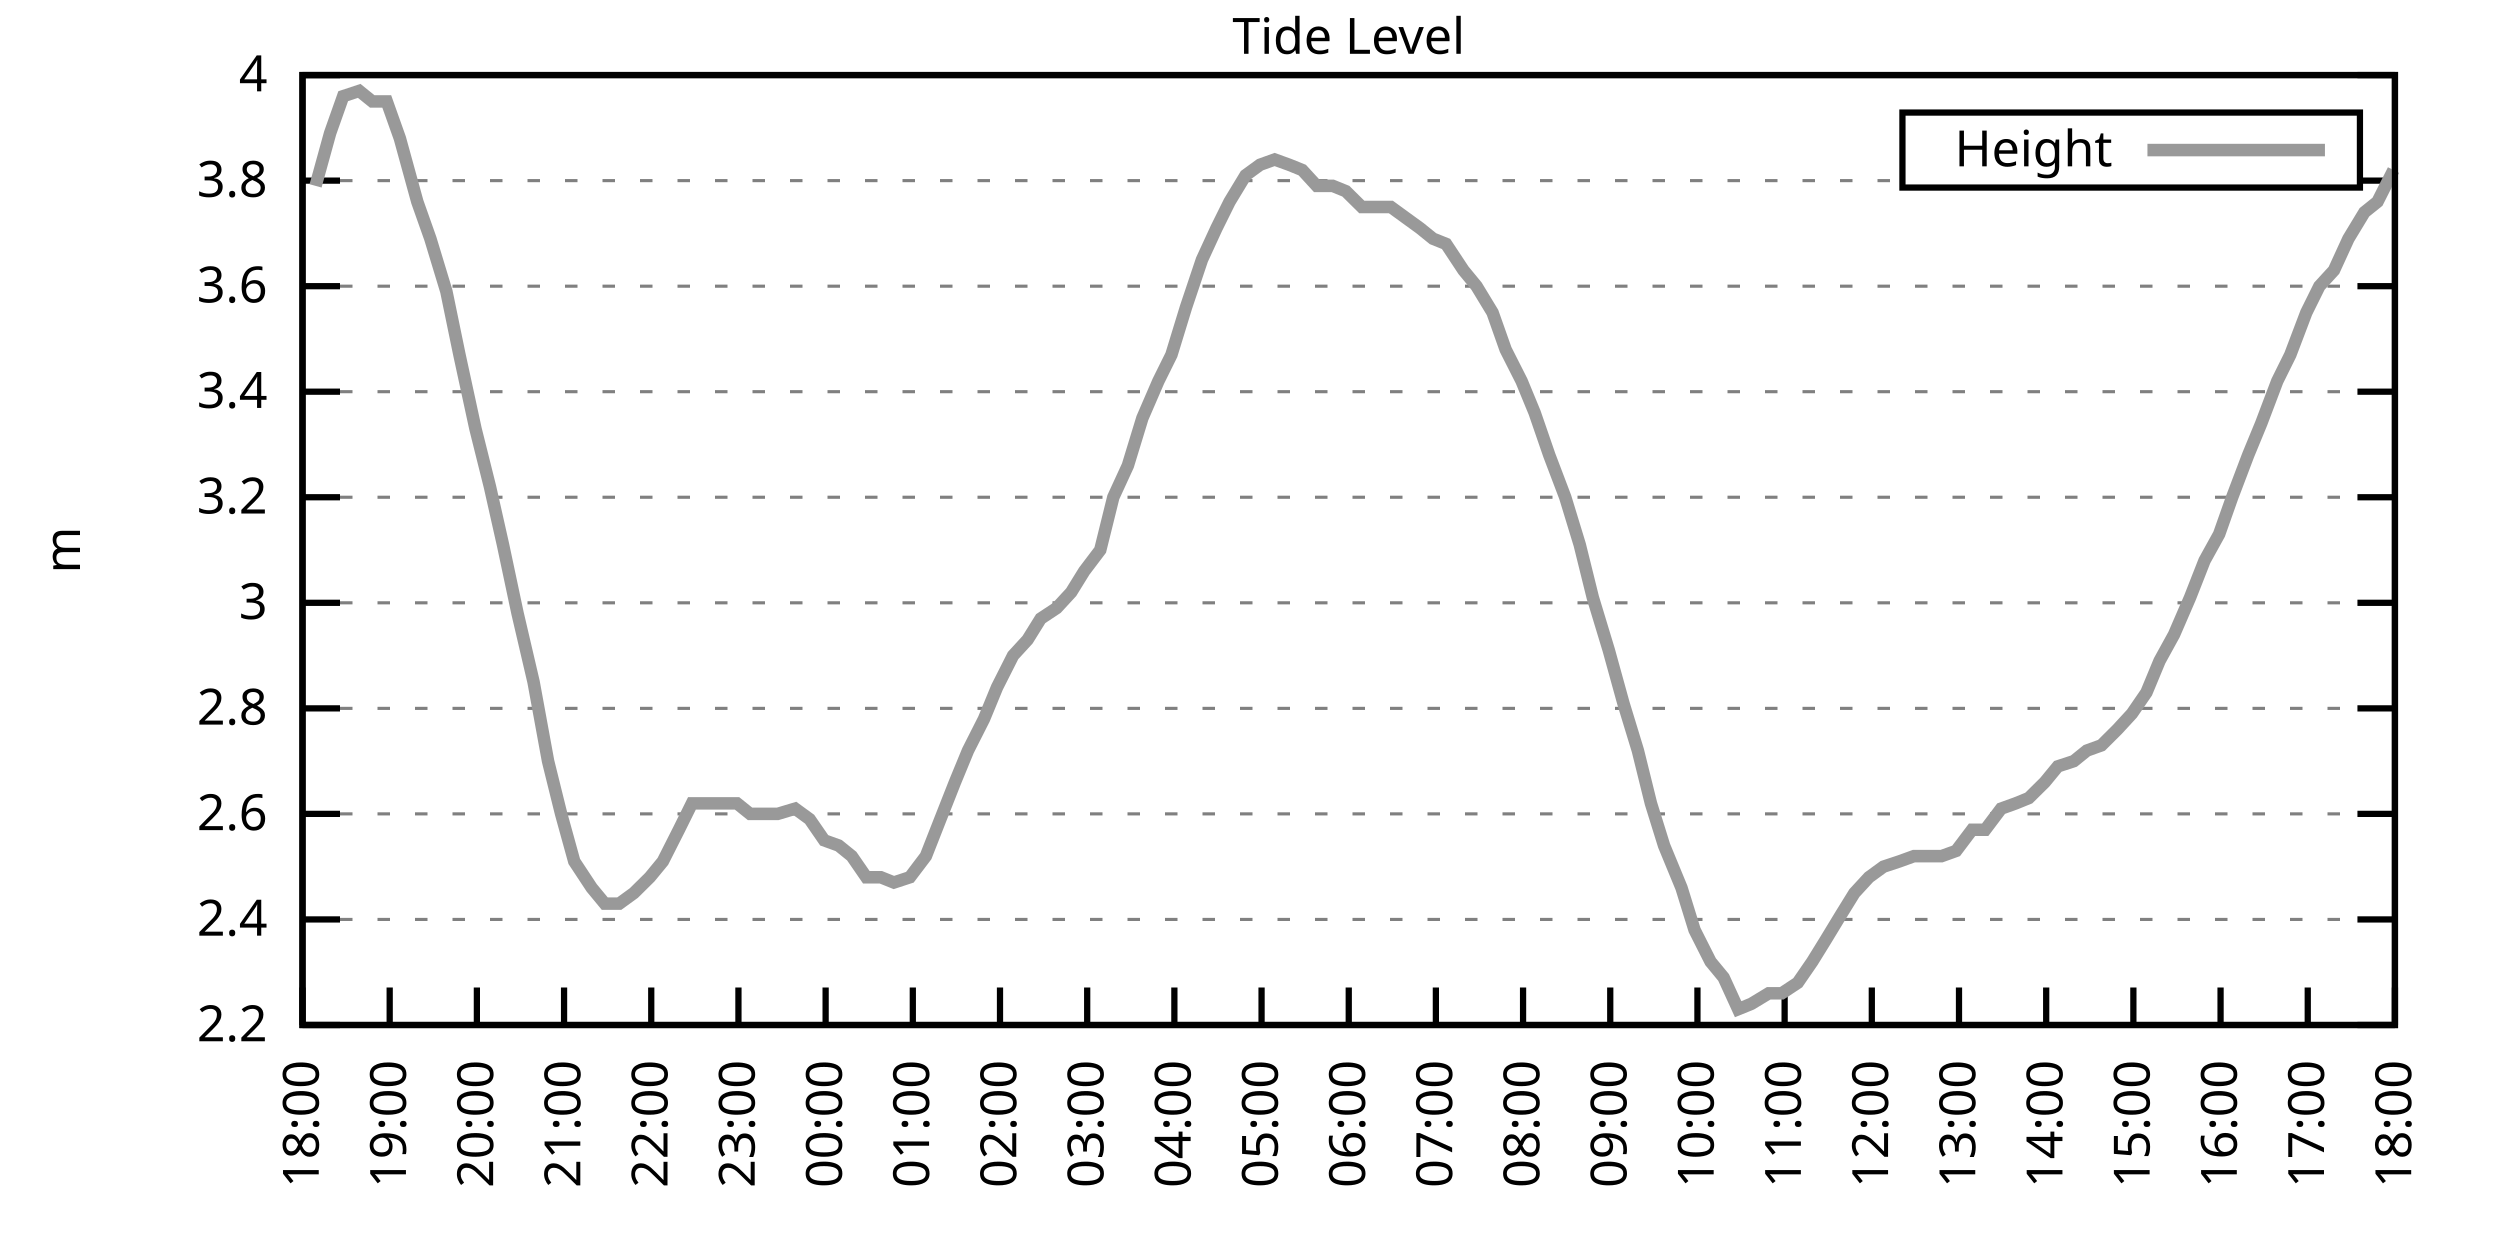
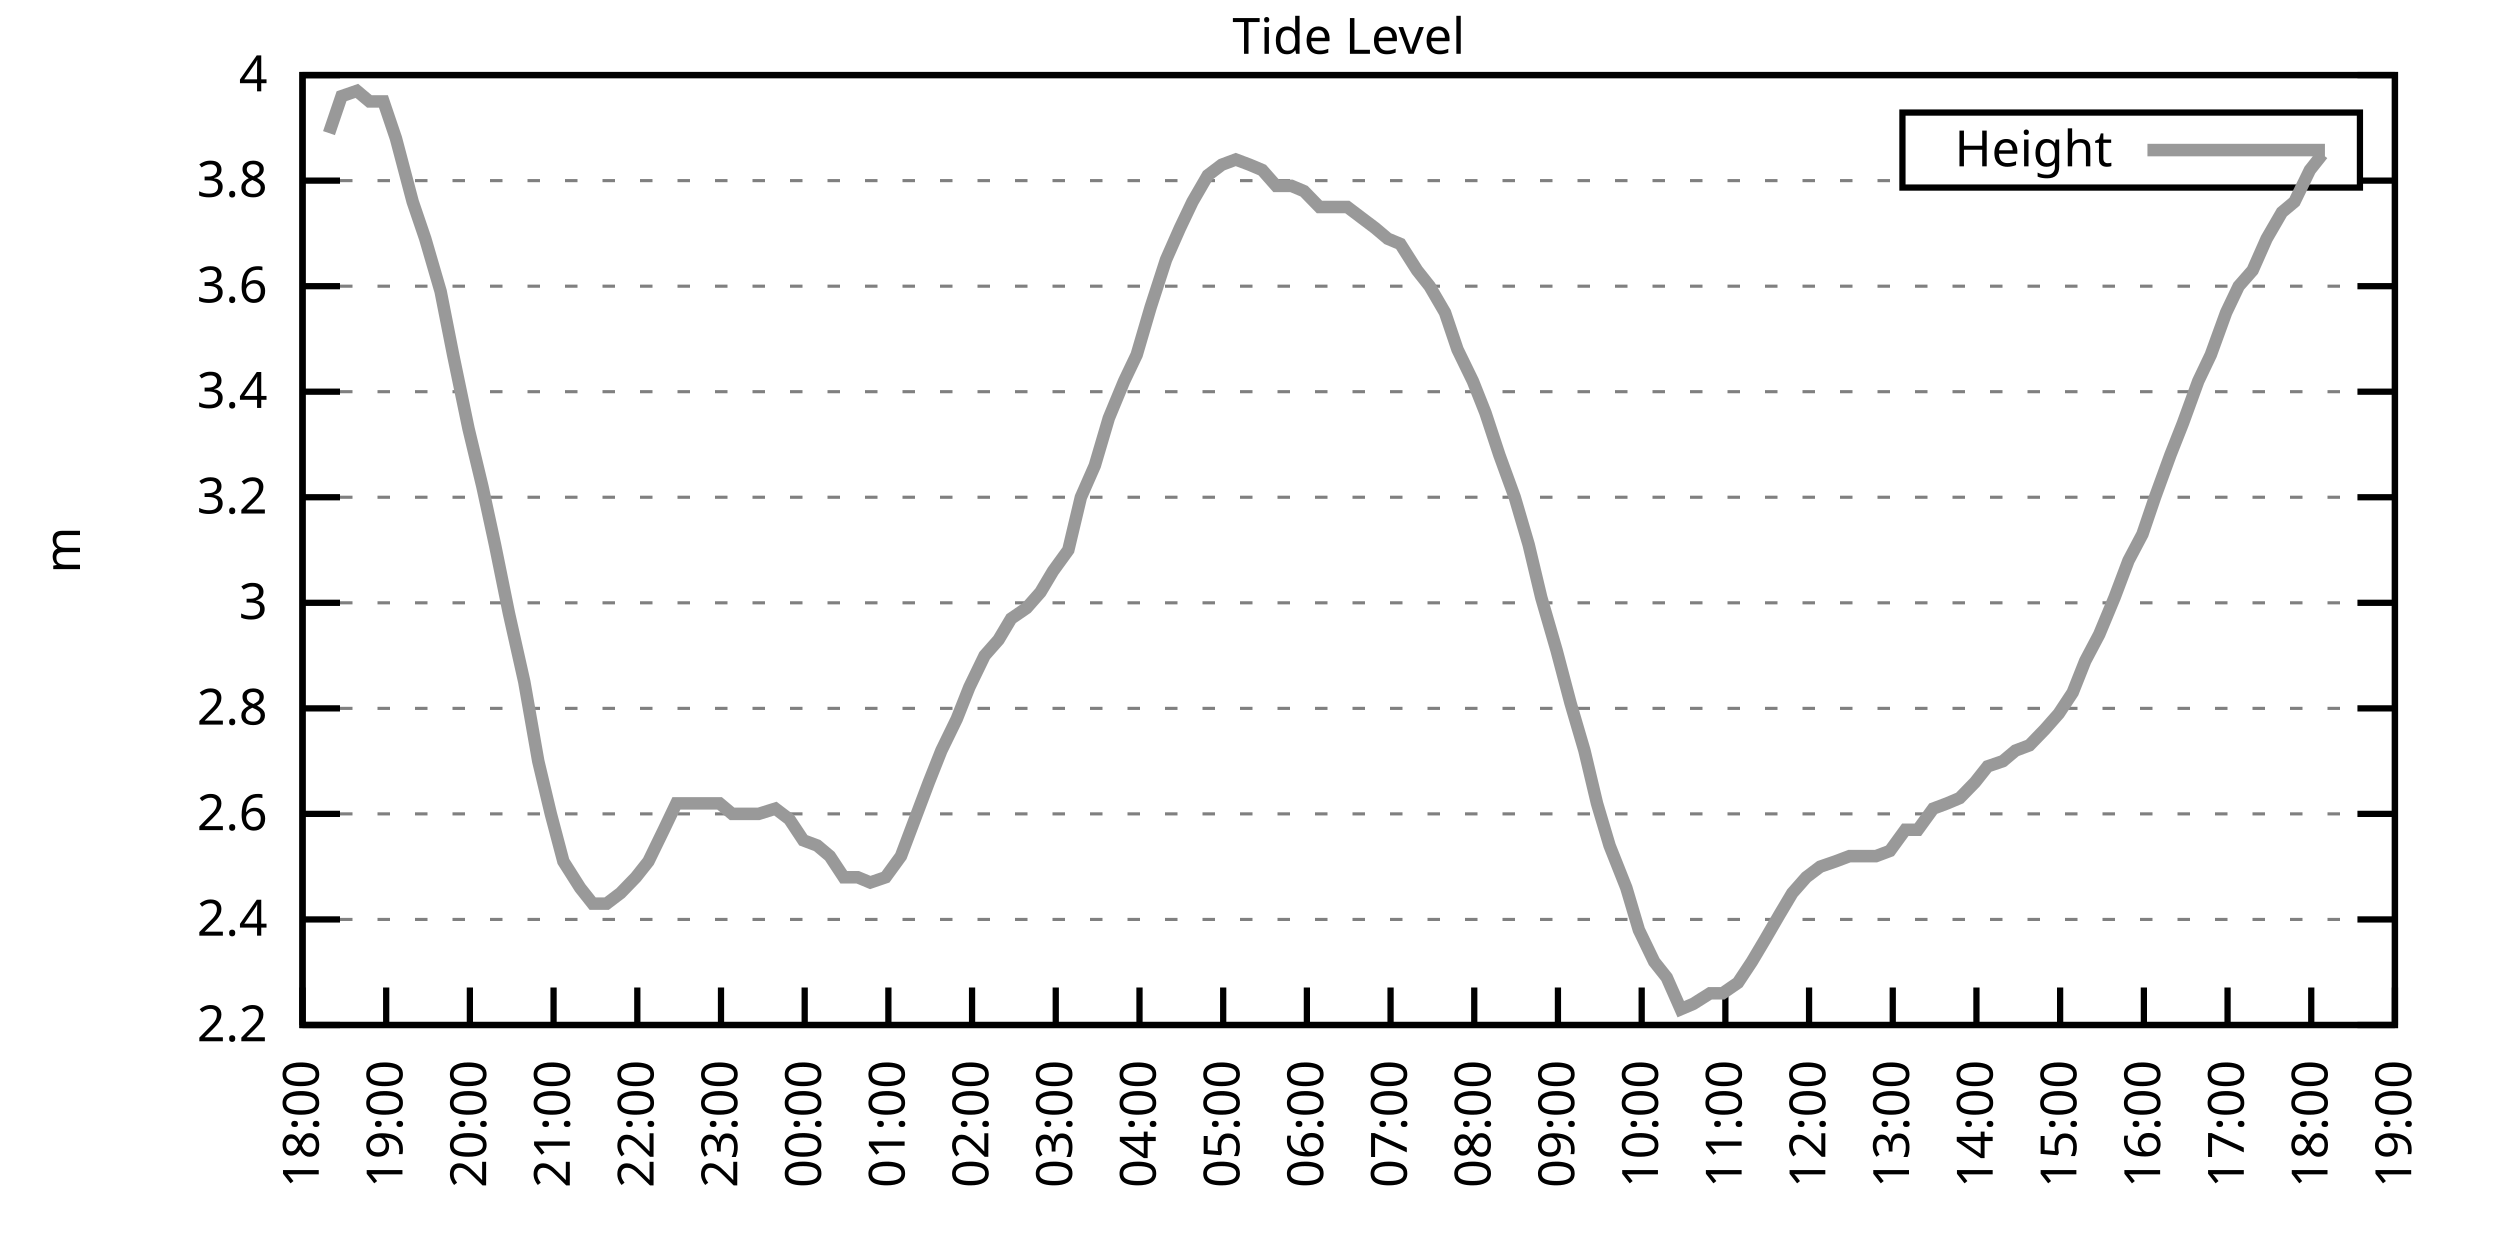
<svg xmlns="http://www.w3.org/2000/svg" xmlns:xlink="http://www.w3.org/1999/xlink" width="400" height="200" viewBox="0 0 400 200">
  <g id="gnuplot_canvas">
    <rect x="0" y="0" width="400" height="200" fill="none" />
    <defs>
      <circle id="gpDot" r="0.5" stroke-width="0.5" stroke="currentColor" />
      <path id="gpPt0" stroke-width="0.333" stroke="currentColor" d="M-1,0 h2 M0,-1 v2" />
      <path id="gpPt1" stroke-width="0.333" stroke="currentColor" d="M-1,-1 L1,1 M1,-1 L-1,1" />
      <path id="gpPt2" stroke-width="0.333" stroke="currentColor" d="M-1,0 L1,0 M0,-1 L0,1 M-1,-1 L1,1 M-1,1 L1,-1" />
      <rect id="gpPt3" stroke-width="0.333" stroke="currentColor" x="-1" y="-1" width="2" height="2" />
      <rect id="gpPt4" stroke-width="0.333" stroke="currentColor" fill="currentColor" x="-1" y="-1" width="2" height="2" />
      <circle id="gpPt5" stroke-width="0.333" stroke="currentColor" cx="0" cy="0" r="1" />
      <use xlink:href="#gpPt5" id="gpPt6" fill="currentColor" stroke="none" />
      <path id="gpPt7" stroke-width="0.333" stroke="currentColor" d="M0,-1.33 L-1.33,0.67 L1.33,0.67 z" />
      <use xlink:href="#gpPt7" id="gpPt8" fill="currentColor" stroke="none" />
      <use xlink:href="#gpPt7" id="gpPt9" stroke="currentColor" transform="rotate(180)" />
      <use xlink:href="#gpPt9" id="gpPt10" fill="currentColor" stroke="none" />
      <use xlink:href="#gpPt3" id="gpPt11" stroke="currentColor" transform="rotate(45)" />
      <use xlink:href="#gpPt11" id="gpPt12" fill="currentColor" stroke="none" />
      <path id="gpPt13" stroke-width="0.333" stroke="currentColor" d="M0,1.330 L1.265,0.411 L0.782,-1.067 L-0.782,-1.076 L-1.265,0.411 z" />
      <use xlink:href="#gpPt13" id="gpPt14" fill="currentColor" stroke="none" />
      <filter id="textbox" filterUnits="objectBoundingBox" x="0" y="0" height="1" width="1">
        <feFlood flood-color="white" flood-opacity="1" result="bgnd" />
        <feComposite in="SourceGraphic" in2="bgnd" operator="atop" />
      </filter>
      <filter id="greybox" filterUnits="objectBoundingBox" x="0" y="0" height="1" width="1">
        <feFlood flood-color="lightgrey" flood-opacity="1" result="grey" />
        <feComposite in="SourceGraphic" in2="grey" operator="atop" />
      </filter>
    </defs>
    <g fill="none" color="white" stroke="currentColor" stroke-width="1.00" stroke-linecap="butt" stroke-linejoin="miter">
</g>
    <g fill="none" color="black" stroke="currentColor" stroke-width="1.00" stroke-linecap="butt" stroke-linejoin="miter">
      <g stroke="none" shape-rendering="crispEdges">
        <polygon fill="rgb(255, 255, 255)" points="48.40,164.00 383.18,164.00 383.18,12.02 48.40,12.02 " />
      </g>
    </g>
    <g fill="none" color="black" stroke="currentColor" stroke-width="1.00" stroke-linecap="butt" stroke-linejoin="miter">
</g>
    <g fill="none" color="black" stroke="black" stroke-width="0.50" stroke-linecap="butt" stroke-linejoin="miter">
</g>
    <g fill="none" color="gray" stroke="currentColor" stroke-width="0.50" stroke-linecap="butt" stroke-linejoin="miter">
      <path stroke="gray" stroke-dasharray="2,4" class="gridline" d="M48.40,164.00 L383.19,164.00  " />
    </g>
    <g fill="none" color="gray" stroke="gray" stroke-width="1.00" stroke-linecap="butt" stroke-linejoin="miter">
</g>
    <g fill="none" color="black" stroke="currentColor" stroke-width="1.00" stroke-linecap="butt" stroke-linejoin="miter">
      <path stroke="black" d="M48.40,164.00 L54.40,164.00 M383.19,164.00 L377.19,164.00  " />
      <g transform="translate(42.80,166.60)" stroke="none" fill="black" font-family="Sans" font-size="8.00" text-anchor="end">
        <text>
          <tspan font-family="Sans"> 2.2</tspan>
        </text>
      </g>
    </g>
    <g fill="none" color="black" stroke="currentColor" stroke-width="1.00" stroke-linecap="butt" stroke-linejoin="miter">
</g>
    <g fill="none" color="black" stroke="black" stroke-width="0.50" stroke-linecap="butt" stroke-linejoin="miter">
</g>
    <g fill="none" color="gray" stroke="currentColor" stroke-width="0.50" stroke-linecap="butt" stroke-linejoin="miter">
      <path stroke="gray" stroke-dasharray="2,4" class="gridline" d="M48.40,147.11 L383.19,147.11  " />
    </g>
    <g fill="none" color="gray" stroke="gray" stroke-width="1.00" stroke-linecap="butt" stroke-linejoin="miter">
</g>
    <g fill="none" color="black" stroke="currentColor" stroke-width="1.00" stroke-linecap="butt" stroke-linejoin="miter">
      <path stroke="black" d="M48.40,147.11 L54.40,147.11 M383.19,147.11 L377.19,147.11  " />
      <g transform="translate(42.80,149.71)" stroke="none" fill="black" font-family="Sans" font-size="8.00" text-anchor="end">
        <text>
          <tspan font-family="Sans"> 2.4</tspan>
        </text>
      </g>
    </g>
    <g fill="none" color="black" stroke="currentColor" stroke-width="1.00" stroke-linecap="butt" stroke-linejoin="miter">
</g>
    <g fill="none" color="black" stroke="black" stroke-width="0.50" stroke-linecap="butt" stroke-linejoin="miter">
</g>
    <g fill="none" color="gray" stroke="currentColor" stroke-width="0.50" stroke-linecap="butt" stroke-linejoin="miter">
      <path stroke="gray" stroke-dasharray="2,4" class="gridline" d="M48.40,130.22 L383.19,130.22  " />
    </g>
    <g fill="none" color="gray" stroke="gray" stroke-width="1.00" stroke-linecap="butt" stroke-linejoin="miter">
</g>
    <g fill="none" color="black" stroke="currentColor" stroke-width="1.00" stroke-linecap="butt" stroke-linejoin="miter">
      <path stroke="black" d="M48.40,130.22 L54.40,130.22 M383.19,130.22 L377.19,130.22  " />
      <g transform="translate(42.80,132.82)" stroke="none" fill="black" font-family="Sans" font-size="8.00" text-anchor="end">
        <text>
          <tspan font-family="Sans"> 2.6</tspan>
        </text>
      </g>
    </g>
    <g fill="none" color="black" stroke="currentColor" stroke-width="1.00" stroke-linecap="butt" stroke-linejoin="miter">
</g>
    <g fill="none" color="black" stroke="black" stroke-width="0.50" stroke-linecap="butt" stroke-linejoin="miter">
</g>
    <g fill="none" color="gray" stroke="currentColor" stroke-width="0.50" stroke-linecap="butt" stroke-linejoin="miter">
      <path stroke="gray" stroke-dasharray="2,4" class="gridline" d="M48.40,113.34 L383.19,113.34  " />
    </g>
    <g fill="none" color="gray" stroke="gray" stroke-width="1.00" stroke-linecap="butt" stroke-linejoin="miter">
</g>
    <g fill="none" color="black" stroke="currentColor" stroke-width="1.00" stroke-linecap="butt" stroke-linejoin="miter">
      <path stroke="black" d="M48.40,113.34 L54.40,113.34 M383.19,113.34 L377.19,113.34  " />
      <g transform="translate(42.80,115.94)" stroke="none" fill="black" font-family="Sans" font-size="8.00" text-anchor="end">
        <text>
          <tspan font-family="Sans"> 2.8</tspan>
        </text>
      </g>
    </g>
    <g fill="none" color="black" stroke="currentColor" stroke-width="1.00" stroke-linecap="butt" stroke-linejoin="miter">
</g>
    <g fill="none" color="black" stroke="black" stroke-width="0.50" stroke-linecap="butt" stroke-linejoin="miter">
</g>
    <g fill="none" color="gray" stroke="currentColor" stroke-width="0.50" stroke-linecap="butt" stroke-linejoin="miter">
      <path stroke="gray" stroke-dasharray="2,4" class="gridline" d="M48.40,96.45 L383.19,96.45  " />
    </g>
    <g fill="none" color="gray" stroke="gray" stroke-width="1.00" stroke-linecap="butt" stroke-linejoin="miter">
</g>
    <g fill="none" color="black" stroke="currentColor" stroke-width="1.00" stroke-linecap="butt" stroke-linejoin="miter">
      <path stroke="black" d="M48.40,96.45 L54.40,96.45 M383.19,96.45 L377.19,96.45  " />
      <g transform="translate(42.80,99.05)" stroke="none" fill="black" font-family="Sans" font-size="8.00" text-anchor="end">
        <text>
          <tspan font-family="Sans"> 3</tspan>
        </text>
      </g>
    </g>
    <g fill="none" color="black" stroke="currentColor" stroke-width="1.00" stroke-linecap="butt" stroke-linejoin="miter">
</g>
    <g fill="none" color="black" stroke="black" stroke-width="0.50" stroke-linecap="butt" stroke-linejoin="miter">
</g>
    <g fill="none" color="gray" stroke="currentColor" stroke-width="0.50" stroke-linecap="butt" stroke-linejoin="miter">
      <path stroke="gray" stroke-dasharray="2,4" class="gridline" d="M48.40,79.56 L383.19,79.56  " />
    </g>
    <g fill="none" color="gray" stroke="gray" stroke-width="1.00" stroke-linecap="butt" stroke-linejoin="miter">
</g>
    <g fill="none" color="black" stroke="currentColor" stroke-width="1.00" stroke-linecap="butt" stroke-linejoin="miter">
      <path stroke="black" d="M48.40,79.56 L54.40,79.56 M383.19,79.56 L377.19,79.56  " />
      <g transform="translate(42.80,82.16)" stroke="none" fill="black" font-family="Sans" font-size="8.00" text-anchor="end">
        <text>
          <tspan font-family="Sans"> 3.2</tspan>
        </text>
      </g>
    </g>
    <g fill="none" color="black" stroke="currentColor" stroke-width="1.00" stroke-linecap="butt" stroke-linejoin="miter">
</g>
    <g fill="none" color="black" stroke="black" stroke-width="0.50" stroke-linecap="butt" stroke-linejoin="miter">
</g>
    <g fill="none" color="gray" stroke="currentColor" stroke-width="0.50" stroke-linecap="butt" stroke-linejoin="miter">
      <path stroke="gray" stroke-dasharray="2,4" class="gridline" d="M48.40,62.67 L383.19,62.67  " />
    </g>
    <g fill="none" color="gray" stroke="gray" stroke-width="1.00" stroke-linecap="butt" stroke-linejoin="miter">
</g>
    <g fill="none" color="black" stroke="currentColor" stroke-width="1.00" stroke-linecap="butt" stroke-linejoin="miter">
      <path stroke="black" d="M48.40,62.67 L54.40,62.67 M383.19,62.67 L377.19,62.67  " />
      <g transform="translate(42.80,65.27)" stroke="none" fill="black" font-family="Sans" font-size="8.00" text-anchor="end">
        <text>
          <tspan font-family="Sans"> 3.4</tspan>
        </text>
      </g>
    </g>
    <g fill="none" color="black" stroke="currentColor" stroke-width="1.00" stroke-linecap="butt" stroke-linejoin="miter">
</g>
    <g fill="none" color="black" stroke="black" stroke-width="0.50" stroke-linecap="butt" stroke-linejoin="miter">
</g>
    <g fill="none" color="gray" stroke="currentColor" stroke-width="0.50" stroke-linecap="butt" stroke-linejoin="miter">
      <path stroke="gray" stroke-dasharray="2,4" class="gridline" d="M48.40,45.79 L383.19,45.79  " />
    </g>
    <g fill="none" color="gray" stroke="gray" stroke-width="1.00" stroke-linecap="butt" stroke-linejoin="miter">
</g>
    <g fill="none" color="black" stroke="currentColor" stroke-width="1.00" stroke-linecap="butt" stroke-linejoin="miter">
      <path stroke="black" d="M48.40,45.79 L54.40,45.79 M383.19,45.79 L377.19,45.79  " />
      <g transform="translate(42.80,48.39)" stroke="none" fill="black" font-family="Sans" font-size="8.00" text-anchor="end">
        <text>
          <tspan font-family="Sans"> 3.6</tspan>
        </text>
      </g>
    </g>
    <g fill="none" color="black" stroke="currentColor" stroke-width="1.00" stroke-linecap="butt" stroke-linejoin="miter">
</g>
    <g fill="none" color="black" stroke="black" stroke-width="0.50" stroke-linecap="butt" stroke-linejoin="miter">
</g>
    <g fill="none" color="gray" stroke="currentColor" stroke-width="0.50" stroke-linecap="butt" stroke-linejoin="miter">
      <path stroke="gray" stroke-dasharray="2,4" class="gridline" d="M48.40,28.90 L304.39,28.90 M377.59,28.90 L383.19,28.90  " />
    </g>
    <g fill="none" color="gray" stroke="gray" stroke-width="1.00" stroke-linecap="butt" stroke-linejoin="miter">
</g>
    <g fill="none" color="black" stroke="currentColor" stroke-width="1.00" stroke-linecap="butt" stroke-linejoin="miter">
      <path stroke="black" d="M48.40,28.90 L54.40,28.90 M383.19,28.90 L377.19,28.90  " />
      <g transform="translate(42.80,31.50)" stroke="none" fill="black" font-family="Sans" font-size="8.00" text-anchor="end">
        <text>
          <tspan font-family="Sans"> 3.8</tspan>
        </text>
      </g>
    </g>
    <g fill="none" color="black" stroke="currentColor" stroke-width="1.00" stroke-linecap="butt" stroke-linejoin="miter">
</g>
    <g fill="none" color="black" stroke="black" stroke-width="0.50" stroke-linecap="butt" stroke-linejoin="miter">
</g>
    <g fill="none" color="gray" stroke="currentColor" stroke-width="0.50" stroke-linecap="butt" stroke-linejoin="miter">
      <path stroke="gray" stroke-dasharray="2,4" class="gridline" d="M48.40,12.01 L383.19,12.01  " />
    </g>
    <g fill="none" color="gray" stroke="gray" stroke-width="1.00" stroke-linecap="butt" stroke-linejoin="miter">
</g>
    <g fill="none" color="black" stroke="currentColor" stroke-width="1.00" stroke-linecap="butt" stroke-linejoin="miter">
      <path stroke="black" d="M48.40,12.01 L54.40,12.01 M383.19,12.01 L377.19,12.01  " />
      <g transform="translate(42.80,14.61)" stroke="none" fill="black" font-family="Sans" font-size="8.00" text-anchor="end">
        <text>
          <tspan font-family="Sans"> 4</tspan>
        </text>
      </g>
    </g>
    <g fill="none" color="black" stroke="currentColor" stroke-width="1.00" stroke-linecap="butt" stroke-linejoin="miter">
      <path stroke="black" d="M48.40,164.00 L48.40,158.00  " />
      <g transform="translate(51.00,169.60) rotate(270.00)" stroke="none" fill="black" font-family="Sans" font-size="8.00" text-anchor="end">
        <text>
          <tspan font-family="Sans">18:00</tspan>
        </text>
      </g>
    </g>
    <g fill="none" color="black" stroke="currentColor" stroke-width="1.00" stroke-linecap="butt" stroke-linejoin="miter">
-       <path stroke="black" d="M62.35,164.00 L62.35,158.00  " />
-       <g transform="translate(64.95,169.60) rotate(270.00)" stroke="none" fill="black" font-family="Sans" font-size="8.00" text-anchor="end">
+       <path stroke="black" d="M61.79,164.00 L61.79,158.00  " />
+       <g transform="translate(64.39,169.60) rotate(270.00)" stroke="none" fill="black" font-family="Sans" font-size="8.00" text-anchor="end">
        <text>
          <tspan font-family="Sans">19:00</tspan>
        </text>
      </g>
    </g>
    <g fill="none" color="black" stroke="currentColor" stroke-width="1.00" stroke-linecap="butt" stroke-linejoin="miter">
-       <path stroke="black" d="M76.30,164.00 L76.30,158.00  " />
-       <g transform="translate(78.90,169.60) rotate(270.00)" stroke="none" fill="black" font-family="Sans" font-size="8.00" text-anchor="end">
+       <path stroke="black" d="M75.18,164.00 L75.18,158.00  " />
+       <g transform="translate(77.78,169.60) rotate(270.00)" stroke="none" fill="black" font-family="Sans" font-size="8.00" text-anchor="end">
        <text>
          <tspan font-family="Sans">20:00</tspan>
        </text>
      </g>
    </g>
    <g fill="none" color="black" stroke="currentColor" stroke-width="1.00" stroke-linecap="butt" stroke-linejoin="miter">
-       <path stroke="black" d="M90.25,164.00 L90.25,158.00  " />
-       <g transform="translate(92.85,169.60) rotate(270.00)" stroke="none" fill="black" font-family="Sans" font-size="8.00" text-anchor="end">
+       <path stroke="black" d="M88.57,164.00 L88.57,158.00  " />
+       <g transform="translate(91.17,169.60) rotate(270.00)" stroke="none" fill="black" font-family="Sans" font-size="8.00" text-anchor="end">
        <text>
          <tspan font-family="Sans">21:00</tspan>
        </text>
      </g>
    </g>
    <g fill="none" color="black" stroke="currentColor" stroke-width="1.00" stroke-linecap="butt" stroke-linejoin="miter">
-       <path stroke="black" d="M104.20,164.00 L104.20,158.00  " />
-       <g transform="translate(106.80,169.60) rotate(270.00)" stroke="none" fill="black" font-family="Sans" font-size="8.00" text-anchor="end">
+       <path stroke="black" d="M101.97,164.00 L101.97,158.00  " />
+       <g transform="translate(104.57,169.60) rotate(270.00)" stroke="none" fill="black" font-family="Sans" font-size="8.00" text-anchor="end">
        <text>
          <tspan font-family="Sans">22:00</tspan>
        </text>
      </g>
    </g>
    <g fill="none" color="black" stroke="currentColor" stroke-width="1.00" stroke-linecap="butt" stroke-linejoin="miter">
-       <path stroke="black" d="M118.15,164.00 L118.15,158.00  " />
-       <g transform="translate(120.75,169.60) rotate(270.00)" stroke="none" fill="black" font-family="Sans" font-size="8.00" text-anchor="end">
+       <path stroke="black" d="M115.36,164.00 L115.36,158.00  " />
+       <g transform="translate(117.96,169.60) rotate(270.00)" stroke="none" fill="black" font-family="Sans" font-size="8.00" text-anchor="end">
        <text>
          <tspan font-family="Sans">23:00</tspan>
        </text>
      </g>
    </g>
    <g fill="none" color="black" stroke="currentColor" stroke-width="1.00" stroke-linecap="butt" stroke-linejoin="miter">
-       <path stroke="black" d="M132.10,164.00 L132.10,158.00  " />
-       <g transform="translate(134.70,169.60) rotate(270.00)" stroke="none" fill="black" font-family="Sans" font-size="8.00" text-anchor="end">
+       <path stroke="black" d="M128.75,164.00 L128.75,158.00  " />
+       <g transform="translate(131.35,169.60) rotate(270.00)" stroke="none" fill="black" font-family="Sans" font-size="8.00" text-anchor="end">
        <text>
          <tspan font-family="Sans">00:00</tspan>
        </text>
      </g>
    </g>
    <g fill="none" color="black" stroke="currentColor" stroke-width="1.00" stroke-linecap="butt" stroke-linejoin="miter">
-       <path stroke="black" d="M146.05,164.00 L146.05,158.00  " />
-       <g transform="translate(148.65,169.60) rotate(270.00)" stroke="none" fill="black" font-family="Sans" font-size="8.00" text-anchor="end">
+       <path stroke="black" d="M142.14,164.00 L142.14,158.00  " />
+       <g transform="translate(144.74,169.60) rotate(270.00)" stroke="none" fill="black" font-family="Sans" font-size="8.00" text-anchor="end">
        <text>
          <tspan font-family="Sans">01:00</tspan>
        </text>
      </g>
    </g>
    <g fill="none" color="black" stroke="currentColor" stroke-width="1.00" stroke-linecap="butt" stroke-linejoin="miter">
-       <path stroke="black" d="M160.00,164.00 L160.00,158.00  " />
-       <g transform="translate(162.60,169.60) rotate(270.00)" stroke="none" fill="black" font-family="Sans" font-size="8.00" text-anchor="end">
+       <path stroke="black" d="M155.53,164.00 L155.53,158.00  " />
+       <g transform="translate(158.13,169.60) rotate(270.00)" stroke="none" fill="black" font-family="Sans" font-size="8.00" text-anchor="end">
        <text>
          <tspan font-family="Sans">02:00</tspan>
        </text>
      </g>
    </g>
    <g fill="none" color="black" stroke="currentColor" stroke-width="1.00" stroke-linecap="butt" stroke-linejoin="miter">
-       <path stroke="black" d="M173.95,164.00 L173.95,158.00  " />
-       <g transform="translate(176.55,169.60) rotate(270.00)" stroke="none" fill="black" font-family="Sans" font-size="8.00" text-anchor="end">
+       <path stroke="black" d="M168.92,164.00 L168.92,158.00  " />
+       <g transform="translate(171.52,169.60) rotate(270.00)" stroke="none" fill="black" font-family="Sans" font-size="8.00" text-anchor="end">
        <text>
          <tspan font-family="Sans">03:00</tspan>
        </text>
      </g>
    </g>
    <g fill="none" color="black" stroke="currentColor" stroke-width="1.00" stroke-linecap="butt" stroke-linejoin="miter">
-       <path stroke="black" d="M187.90,164.00 L187.90,158.00  " />
-       <g transform="translate(190.50,169.60) rotate(270.00)" stroke="none" fill="black" font-family="Sans" font-size="8.00" text-anchor="end">
+       <path stroke="black" d="M182.32,164.00 L182.32,158.00  " />
+       <g transform="translate(184.92,169.60) rotate(270.00)" stroke="none" fill="black" font-family="Sans" font-size="8.00" text-anchor="end">
        <text>
          <tspan font-family="Sans">04:00</tspan>
        </text>
      </g>
    </g>
    <g fill="none" color="black" stroke="currentColor" stroke-width="1.00" stroke-linecap="butt" stroke-linejoin="miter">
-       <path stroke="black" d="M201.85,164.00 L201.85,158.00  " />
-       <g transform="translate(204.45,169.60) rotate(270.00)" stroke="none" fill="black" font-family="Sans" font-size="8.00" text-anchor="end">
+       <path stroke="black" d="M195.71,164.00 L195.71,158.00  " />
+       <g transform="translate(198.31,169.60) rotate(270.00)" stroke="none" fill="black" font-family="Sans" font-size="8.00" text-anchor="end">
        <text>
          <tspan font-family="Sans">05:00</tspan>
        </text>
      </g>
    </g>
    <g fill="none" color="black" stroke="currentColor" stroke-width="1.00" stroke-linecap="butt" stroke-linejoin="miter">
-       <path stroke="black" d="M215.80,164.00 L215.80,158.00  " />
-       <g transform="translate(218.40,169.60) rotate(270.00)" stroke="none" fill="black" font-family="Sans" font-size="8.00" text-anchor="end">
+       <path stroke="black" d="M209.10,164.00 L209.10,158.00  " />
+       <g transform="translate(211.70,169.60) rotate(270.00)" stroke="none" fill="black" font-family="Sans" font-size="8.00" text-anchor="end">
        <text>
          <tspan font-family="Sans">06:00</tspan>
        </text>
      </g>
    </g>
    <g fill="none" color="black" stroke="currentColor" stroke-width="1.00" stroke-linecap="butt" stroke-linejoin="miter">
-       <path stroke="black" d="M229.74,164.00 L229.74,158.00  " />
-       <g transform="translate(232.34,169.60) rotate(270.00)" stroke="none" fill="black" font-family="Sans" font-size="8.00" text-anchor="end">
+       <path stroke="black" d="M222.49,164.00 L222.49,158.00  " />
+       <g transform="translate(225.09,169.60) rotate(270.00)" stroke="none" fill="black" font-family="Sans" font-size="8.00" text-anchor="end">
        <text>
          <tspan font-family="Sans">07:00</tspan>
        </text>
      </g>
    </g>
    <g fill="none" color="black" stroke="currentColor" stroke-width="1.00" stroke-linecap="butt" stroke-linejoin="miter">
-       <path stroke="black" d="M243.69,164.00 L243.69,158.00  " />
-       <g transform="translate(246.29,169.60) rotate(270.00)" stroke="none" fill="black" font-family="Sans" font-size="8.00" text-anchor="end">
+       <path stroke="black" d="M235.88,164.00 L235.88,158.00  " />
+       <g transform="translate(238.48,169.60) rotate(270.00)" stroke="none" fill="black" font-family="Sans" font-size="8.00" text-anchor="end">
        <text>
          <tspan font-family="Sans">08:00</tspan>
        </text>
      </g>
    </g>
    <g fill="none" color="black" stroke="currentColor" stroke-width="1.00" stroke-linecap="butt" stroke-linejoin="miter">
-       <path stroke="black" d="M257.64,164.00 L257.64,158.00  " />
-       <g transform="translate(260.24,169.60) rotate(270.00)" stroke="none" fill="black" font-family="Sans" font-size="8.00" text-anchor="end">
+       <path stroke="black" d="M249.27,164.00 L249.27,158.00  " />
+       <g transform="translate(251.87,169.60) rotate(270.00)" stroke="none" fill="black" font-family="Sans" font-size="8.00" text-anchor="end">
        <text>
          <tspan font-family="Sans">09:00</tspan>
        </text>
      </g>
    </g>
    <g fill="none" color="black" stroke="currentColor" stroke-width="1.00" stroke-linecap="butt" stroke-linejoin="miter">
-       <path stroke="black" d="M271.59,164.00 L271.59,158.00  " />
-       <g transform="translate(274.19,169.60) rotate(270.00)" stroke="none" fill="black" font-family="Sans" font-size="8.00" text-anchor="end">
+       <path stroke="black" d="M262.67,164.00 L262.67,158.00  " />
+       <g transform="translate(265.27,169.60) rotate(270.00)" stroke="none" fill="black" font-family="Sans" font-size="8.00" text-anchor="end">
        <text>
          <tspan font-family="Sans">10:00</tspan>
        </text>
      </g>
    </g>
    <g fill="none" color="black" stroke="currentColor" stroke-width="1.00" stroke-linecap="butt" stroke-linejoin="miter">
-       <path stroke="black" d="M285.54,164.00 L285.54,158.00  " />
-       <g transform="translate(288.14,169.60) rotate(270.00)" stroke="none" fill="black" font-family="Sans" font-size="8.00" text-anchor="end">
+       <path stroke="black" d="M276.06,164.00 L276.06,158.00  " />
+       <g transform="translate(278.66,169.60) rotate(270.00)" stroke="none" fill="black" font-family="Sans" font-size="8.00" text-anchor="end">
        <text>
          <tspan font-family="Sans">11:00</tspan>
        </text>
      </g>
    </g>
    <g fill="none" color="black" stroke="currentColor" stroke-width="1.00" stroke-linecap="butt" stroke-linejoin="miter">
-       <path stroke="black" d="M299.49,164.00 L299.49,158.00  " />
-       <g transform="translate(302.09,169.60) rotate(270.00)" stroke="none" fill="black" font-family="Sans" font-size="8.00" text-anchor="end">
+       <path stroke="black" d="M289.45,164.00 L289.45,158.00  " />
+       <g transform="translate(292.05,169.60) rotate(270.00)" stroke="none" fill="black" font-family="Sans" font-size="8.00" text-anchor="end">
        <text>
          <tspan font-family="Sans">12:00</tspan>
        </text>
      </g>
    </g>
    <g fill="none" color="black" stroke="currentColor" stroke-width="1.00" stroke-linecap="butt" stroke-linejoin="miter">
-       <path stroke="black" d="M313.44,164.00 L313.44,158.00  " />
-       <g transform="translate(316.04,169.60) rotate(270.00)" stroke="none" fill="black" font-family="Sans" font-size="8.00" text-anchor="end">
+       <path stroke="black" d="M302.84,164.00 L302.84,158.00  " />
+       <g transform="translate(305.44,169.60) rotate(270.00)" stroke="none" fill="black" font-family="Sans" font-size="8.00" text-anchor="end">
        <text>
          <tspan font-family="Sans">13:00</tspan>
        </text>
      </g>
    </g>
    <g fill="none" color="black" stroke="currentColor" stroke-width="1.00" stroke-linecap="butt" stroke-linejoin="miter">
-       <path stroke="black" d="M327.39,164.00 L327.39,158.00  " />
-       <g transform="translate(329.99,169.60) rotate(270.00)" stroke="none" fill="black" font-family="Sans" font-size="8.00" text-anchor="end">
+       <path stroke="black" d="M316.23,164.00 L316.23,158.00  " />
+       <g transform="translate(318.83,169.60) rotate(270.00)" stroke="none" fill="black" font-family="Sans" font-size="8.00" text-anchor="end">
        <text>
          <tspan font-family="Sans">14:00</tspan>
        </text>
      </g>
    </g>
    <g fill="none" color="black" stroke="currentColor" stroke-width="1.00" stroke-linecap="butt" stroke-linejoin="miter">
-       <path stroke="black" d="M341.34,164.00 L341.34,158.00  " />
-       <g transform="translate(343.94,169.60) rotate(270.00)" stroke="none" fill="black" font-family="Sans" font-size="8.00" text-anchor="end">
+       <path stroke="black" d="M329.62,164.00 L329.62,158.00  " />
+       <g transform="translate(332.22,169.60) rotate(270.00)" stroke="none" fill="black" font-family="Sans" font-size="8.00" text-anchor="end">
        <text>
          <tspan font-family="Sans">15:00</tspan>
        </text>
      </g>
    </g>
    <g fill="none" color="black" stroke="currentColor" stroke-width="1.00" stroke-linecap="butt" stroke-linejoin="miter">
-       <path stroke="black" d="M355.29,164.00 L355.29,158.00  " />
-       <g transform="translate(357.89,169.60) rotate(270.00)" stroke="none" fill="black" font-family="Sans" font-size="8.00" text-anchor="end">
+       <path stroke="black" d="M343.02,164.00 L343.02,158.00  " />
+       <g transform="translate(345.62,169.60) rotate(270.00)" stroke="none" fill="black" font-family="Sans" font-size="8.00" text-anchor="end">
        <text>
          <tspan font-family="Sans">16:00</tspan>
        </text>
      </g>
    </g>
    <g fill="none" color="black" stroke="currentColor" stroke-width="1.00" stroke-linecap="butt" stroke-linejoin="miter">
-       <path stroke="black" d="M369.24,164.00 L369.24,158.00  " />
-       <g transform="translate(371.84,169.60) rotate(270.00)" stroke="none" fill="black" font-family="Sans" font-size="8.00" text-anchor="end">
+       <path stroke="black" d="M356.41,164.00 L356.41,158.00  " />
+       <g transform="translate(359.01,169.60) rotate(270.00)" stroke="none" fill="black" font-family="Sans" font-size="8.00" text-anchor="end">
        <text>
          <tspan font-family="Sans">17:00</tspan>
+         </text>
+       </g>
+     </g>
+     <g fill="none" color="black" stroke="currentColor" stroke-width="1.00" stroke-linecap="butt" stroke-linejoin="miter">
+       <path stroke="black" d="M369.80,164.00 L369.80,158.00  " />
+       <g transform="translate(372.40,169.60) rotate(270.00)" stroke="none" fill="black" font-family="Sans" font-size="8.00" text-anchor="end">
+         <text>
+           <tspan font-family="Sans">18:00</tspan>
        </text>
      </g>
    </g>
    <g fill="none" color="black" stroke="currentColor" stroke-width="1.00" stroke-linecap="butt" stroke-linejoin="miter">
      <path stroke="black" d="M383.19,164.00 L383.19,158.00  " />
      <g transform="translate(385.79,169.60) rotate(270.00)" stroke="none" fill="black" font-family="Sans" font-size="8.00" text-anchor="end">
        <text>
-           <tspan font-family="Sans">18:00</tspan>
+           <tspan font-family="Sans">19:00</tspan>
        </text>
      </g>
    </g>
    <g fill="none" color="black" stroke="currentColor" stroke-width="1.00" stroke-linecap="butt" stroke-linejoin="miter">
</g>
    <g fill="none" color="black" stroke="currentColor" stroke-width="1.00" stroke-linecap="butt" stroke-linejoin="miter">
      <path stroke="black" d="M48.40,12.01 L48.40,164.00 L383.19,164.00 L383.19,12.01 L48.40,12.01 Z  " />
    </g>
    <g fill="none" color="black" stroke="currentColor" stroke-width="1.00" stroke-linecap="butt" stroke-linejoin="miter">
</g>
    <g fill="none" color="black" stroke="currentColor" stroke-width="1.00" stroke-linecap="butt" stroke-linejoin="miter">
      <path stroke="black" d="M304.39,30.01 L304.39,18.01 L377.59,18.01 L377.59,30.01 L304.39,30.01 Z  " />
    </g>
    <g id="Tide_level_plot_1">
      <g fill="none" color="white" stroke="black" stroke-width="2.00" stroke-linecap="butt" stroke-linejoin="miter">
</g>
      <g fill="none" color="black" stroke="currentColor" stroke-width="2.00" stroke-linecap="butt" stroke-linejoin="miter">
        <g transform="translate(337.99,26.61)" stroke="none" fill="black" font-family="Sans" font-size="8.00" text-anchor="end">
          <text>
            <tspan font-family="Sans">Height</tspan>
          </text>
        </g>
      </g>
      <g fill="none" color="black" stroke="currentColor" stroke-width="2.00" stroke-linecap="butt" stroke-linejoin="miter">
-         <path stroke="rgb(153, 153, 153)" d="M343.59,24.01 L371.99,24.01 M50.49,29.74 L52.82,21.30 L54.91,15.39 L57.47,14.54 L59.56,16.23 L61.88,16.23   L63.98,22.14 L66.77,32.28 L68.86,38.19 L71.42,46.63 L73.51,56.76 L76.07,68.58 L78.39,77.87 L80.48,87.16   L82.81,98.14 L85.37,109.11 L87.69,121.78 L89.78,130.22 L91.88,137.82 L94.67,142.05 L96.76,144.58 L99.08,144.58   L101.41,142.89 L103.97,140.36 L106.06,137.82 L108.62,132.76 L110.71,128.54 L113.27,128.54 L115.59,128.54 L117.92,128.54   L120.01,130.22 L122.57,130.22 L124.43,130.22 L127.22,129.38 L129.54,131.07 L131.87,134.45 L134.19,135.29 L136.28,136.98   L138.61,140.36 L140.93,140.36 L143.02,141.20 L145.58,140.36 L148.14,136.98 L150.46,131.07 L152.79,125.16 L154.88,120.09   L157.44,115.03 L159.53,109.96 L162.09,104.89 L164.41,102.36 L166.51,98.98 L169.06,97.29 L171.39,94.76 L173.48,91.38   L176.04,88.00 L178.13,79.56 L180.46,74.49 L182.78,66.90 L185.34,60.98 L187.43,56.76 L189.76,49.16 L192.31,41.56   L194.64,36.50 L196.73,32.28 L199.29,28.05 L201.61,26.36 L203.94,25.52 L206.26,26.36 L208.36,27.21 L210.68,29.74   L213.24,29.74 L215.33,30.59 L217.89,33.12 L220.21,33.12 L222.54,33.12 L224.86,34.81 L227.19,36.50 L229.28,38.19   L231.37,39.03 L234.16,43.25 L236.25,45.79 L238.81,50.01 L240.90,55.92 L243.46,60.98 L245.55,66.05 L247.88,72.81   L250.44,79.56 L252.76,87.16 L254.85,95.60 L257.41,104.05 L259.74,112.49 L262.06,120.09 L264.15,128.54 L266.25,135.29   L269.04,142.05 L271.13,148.80 L273.69,153.87 L275.78,156.40 L278.10,161.47 L280.20,160.62 L282.99,158.93 L285.08,158.93   L287.64,157.24 L289.96,153.87 L292.05,150.49 L294.61,146.27 L296.70,142.89 L299.03,140.36 L301.35,138.67 L303.91,137.82   L306.23,136.98 L308.33,136.98 L310.65,136.98 L312.98,136.14 L315.53,132.76 L317.63,132.76 L320.18,129.38 L322.51,128.54   L324.60,127.69 L327.16,125.16 L329.25,122.62 L331.81,121.78 L333.90,120.09 L336.23,119.25 L338.78,116.71 L341.11,114.18   L343.43,110.80 L345.53,105.74 L347.85,101.52 L350.41,95.60 L352.73,89.69 L355.06,85.47 L357.15,79.56 L359.71,72.81   L361.80,67.74 L364.36,60.98 L366.45,56.76 L369.01,50.01 L371.10,45.79 L373.43,43.25 L375.75,38.19 L378.31,33.96   L380.40,32.28 L382.96,27.21  " />
+         <path stroke="rgb(153, 153, 153)" d="M343.59,24.01 L371.99,24.01 M52.64,21.30 L54.65,15.39 L57.10,14.54 L59.11,16.23 L61.35,16.23 L63.35,22.14   L66.03,32.28 L68.04,38.19 L70.50,46.63 L72.50,56.76 L74.96,68.58 L77.19,77.87 L79.20,87.16 L81.43,98.14   L83.89,109.11 L86.12,121.78 L88.13,130.22 L90.14,137.82 L92.82,142.05 L94.82,144.58 L97.06,144.58 L99.29,142.89   L101.74,140.36 L103.75,137.82 L106.21,132.76 L108.22,128.54 L110.67,128.54 L112.90,128.54 L115.13,128.54 L117.14,130.22   L119.60,130.22 L121.38,130.22 L124.06,129.38 L126.29,131.07 L128.53,134.45 L130.76,135.29 L132.77,136.98 L135.00,140.36   L137.23,140.36 L139.24,141.20 L141.69,140.36 L144.15,136.98 L146.38,131.07 L148.61,125.16 L150.62,120.09 L153.08,115.03   L155.09,109.96 L157.54,104.89 L159.77,102.36 L161.78,98.98 L164.24,97.29 L166.47,94.76 L168.48,91.38 L170.93,88.00   L172.94,79.56 L175.17,74.49 L177.41,66.90 L179.86,60.98 L181.87,56.76 L184.10,49.16 L186.56,41.56 L188.79,36.50   L190.80,32.28 L193.25,28.05 L195.48,26.36 L197.72,25.52 L199.95,26.36 L201.96,27.21 L204.19,29.74 L206.64,29.74   L208.65,30.59 L211.11,33.12 L213.34,33.12 L215.57,33.12 L217.80,34.81 L220.04,36.50 L222.04,38.19 L224.05,39.03   L226.73,43.25 L228.74,45.79 L231.20,50.01 L233.20,55.92 L235.66,60.98 L237.67,66.05 L239.90,72.81 L242.36,79.56   L244.59,87.16 L246.60,95.60 L249.05,104.05 L251.28,112.49 L253.51,120.09 L255.52,128.54 L257.53,135.29 L260.21,142.05   L262.22,148.80 L264.67,153.87 L266.68,156.40 L268.92,161.47 L270.92,160.62 L273.60,158.93 L275.61,158.93 L278.07,157.24   L280.30,153.87 L282.31,150.49 L284.76,146.27 L286.77,142.89 L289.00,140.36 L291.23,138.67 L293.69,137.82 L295.92,136.98   L297.93,136.98 L300.16,136.98 L302.39,136.14 L304.85,132.76 L306.86,132.76 L309.31,129.38 L311.54,128.54 L313.55,127.69   L316.01,125.16 L318.02,122.62 L320.47,121.78 L322.48,120.09 L324.71,119.25 L327.17,116.71 L329.40,114.18 L331.63,110.80   L333.64,105.74 L335.87,101.52 L338.33,95.60 L340.56,89.69 L342.79,85.47 L344.80,79.56 L347.26,72.81 L349.26,67.74   L351.72,60.98 L353.73,56.76 L356.18,50.01 L358.19,45.79 L360.42,43.25 L362.66,38.19 L365.11,33.96 L367.12,32.28   L369.58,27.21 L371.58,24.68  " />
      </g>
    </g>
    <g fill="none" color="black" stroke="currentColor" stroke-width="2.00" stroke-linecap="butt" stroke-linejoin="miter">
</g>
    <g fill="none" color="black" stroke="black" stroke-width="1.00" stroke-linecap="butt" stroke-linejoin="miter">
</g>
    <g fill="none" color="black" stroke="currentColor" stroke-width="1.00" stroke-linecap="butt" stroke-linejoin="miter">
      <path stroke="black" d="M48.40,12.01 L48.40,164.00 L383.19,164.00 L383.19,12.01 L48.40,12.01 Z  " />
      <g transform="translate(12.80,88.01) rotate(270.00)" stroke="none" fill="black" font-family="Sans" font-size="8.00" text-anchor="middle">
        <text>
          <tspan font-family="Sans">m</tspan>
        </text>
      </g>
    </g>
    <g fill="none" color="black" stroke="currentColor" stroke-width="1.00" stroke-linecap="butt" stroke-linejoin="miter">
</g>
    <g fill="none" color="black" stroke="currentColor" stroke-width="1.00" stroke-linecap="butt" stroke-linejoin="miter">
      <g transform="translate(215.79,8.61)" stroke="none" fill="black" font-family="Sans" font-size="8.00" text-anchor="middle">
        <text>
          <tspan font-family="Sans">Tide Level</tspan>
        </text>
      </g>
    </g>
    <g fill="none" color="black" stroke="currentColor" stroke-width="1.00" stroke-linecap="butt" stroke-linejoin="miter">
</g>
  </g>
</svg>
